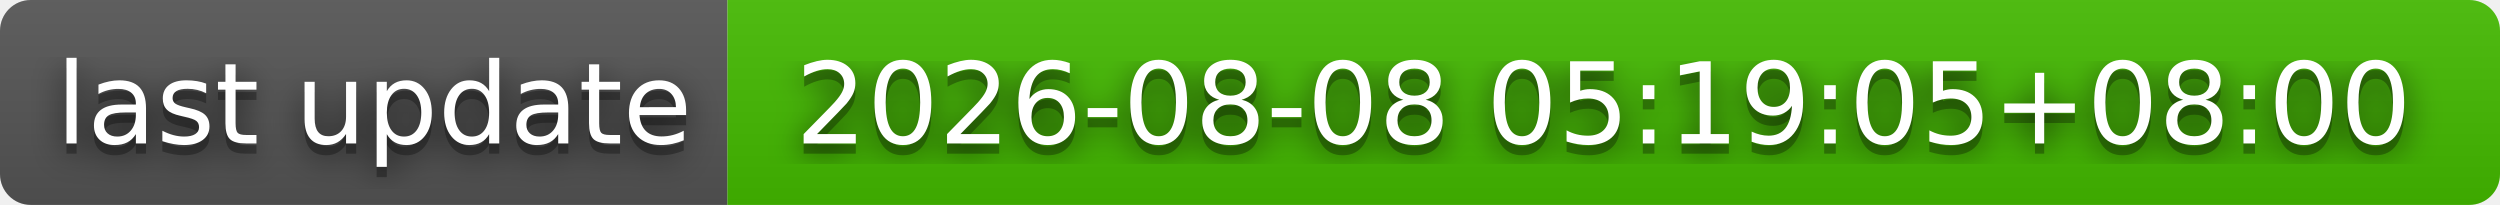
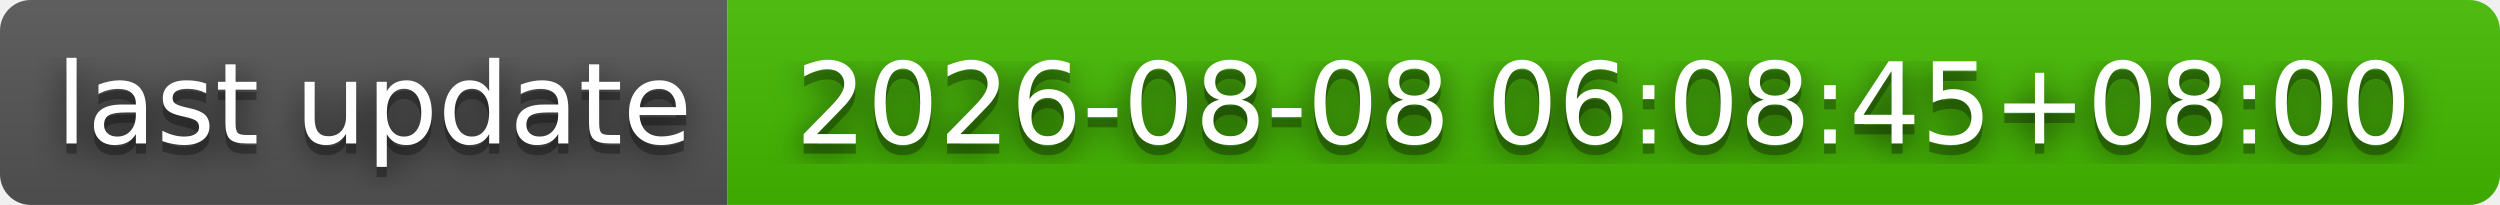
- <svg xmlns="http://www.w3.org/2000/svg" width="244" height="20" role="img" aria-label="last update: 2026-08-08 05:19:05+08:00">
+ <svg xmlns="http://www.w3.org/2000/svg" width="244" height="20" role="img" aria-label="last update: 2026-08-08 06:08:45+08:00">
  <filter id="blur">
    <feGaussianBlur stdDeviation="16" />
  </filter>
  <linearGradient id="s" x2="0" y2="100%">
    <stop offset="0" stop-color="#bbb" stop-opacity=".1" />
    <stop offset="1" stop-opacity=".1" />
  </linearGradient>
  <clipPath id="r">
    <rect width="244" height="20" rx="3" />
  </clipPath>
  <g clip-path="url(#r)">
    <rect width="71" height="20" fill="#555" />
    <rect x="71" width="173" height="20" fill="#4b0" />
    <rect width="244" height="20" fill="url(#s)" />
  </g>
  <g fill="#fff" text-anchor="middle" font-family="Verdana,Geneva,DejaVu Sans,sans-serif" text-rendering="geometricPrecision" font-size="110">
    <g transform="scale(.1)">
      <g aria-hidden="true" fill="#010101">
        <text x="365" y="150" fill-opacity=".8" filter="url(#blur)" textLength="610">last update</text>
        <text x="365" y="150" fill-opacity=".3" textLength="610">last update</text>
      </g>
      <text x="365" y="140" textLength="610">last update</text>
    </g>
    <g transform="scale(.1)">
      <g aria-hidden="true" fill="#010101">
-         <text x="1565" y="150" fill-opacity=".8" filter="url(#blur)" textLength="1630">2026-08-08 05:19:05+08:00</text>
-         <text x="1565" y="150" fill-opacity=".3" textLength="1630">2026-08-08 05:19:05+08:00</text>
+         <text x="1565" y="150" fill-opacity=".8" filter="url(#blur)" textLength="1630">2026-08-08 06:08:45+08:00</text>
+         <text x="1565" y="150" fill-opacity=".3" textLength="1630">2026-08-08 06:08:45+08:00</text>
      </g>
-       <text x="1565" y="140" textLength="1630">2026-08-08 05:19:05+08:00</text>
+       <text x="1565" y="140" textLength="1630">2026-08-08 06:08:45+08:00</text>
    </g>
  </g>
</svg>
